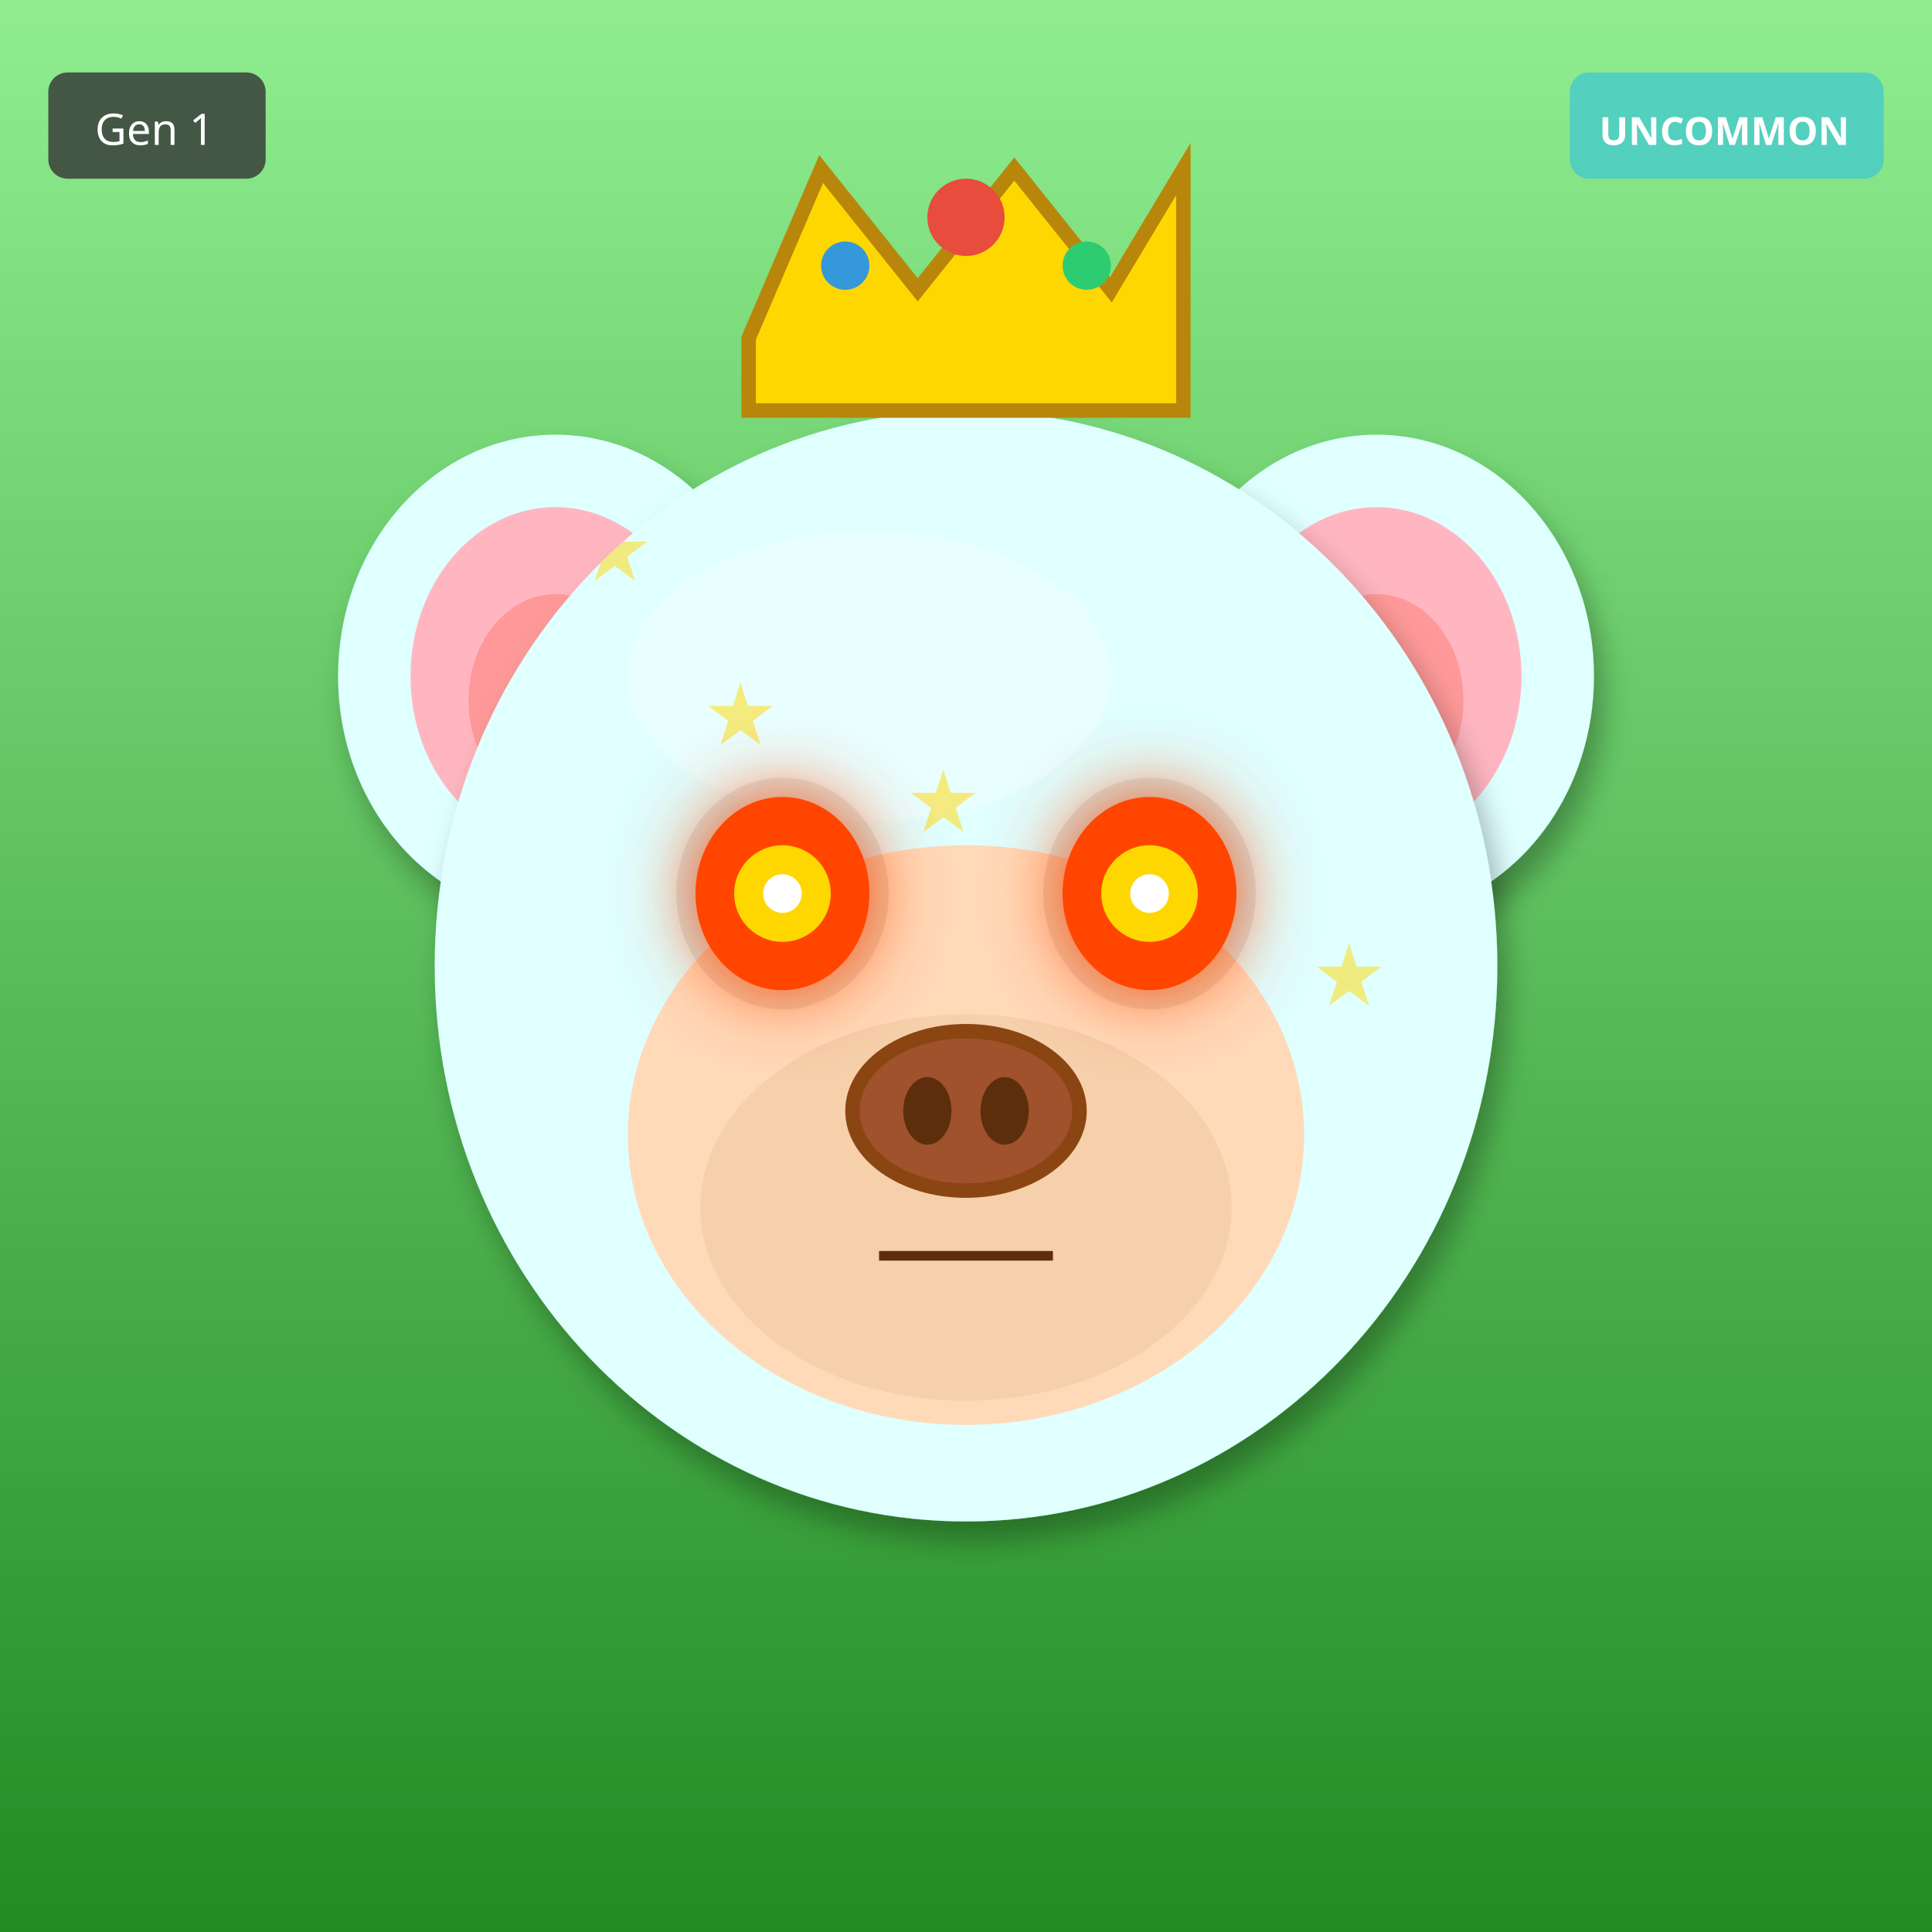
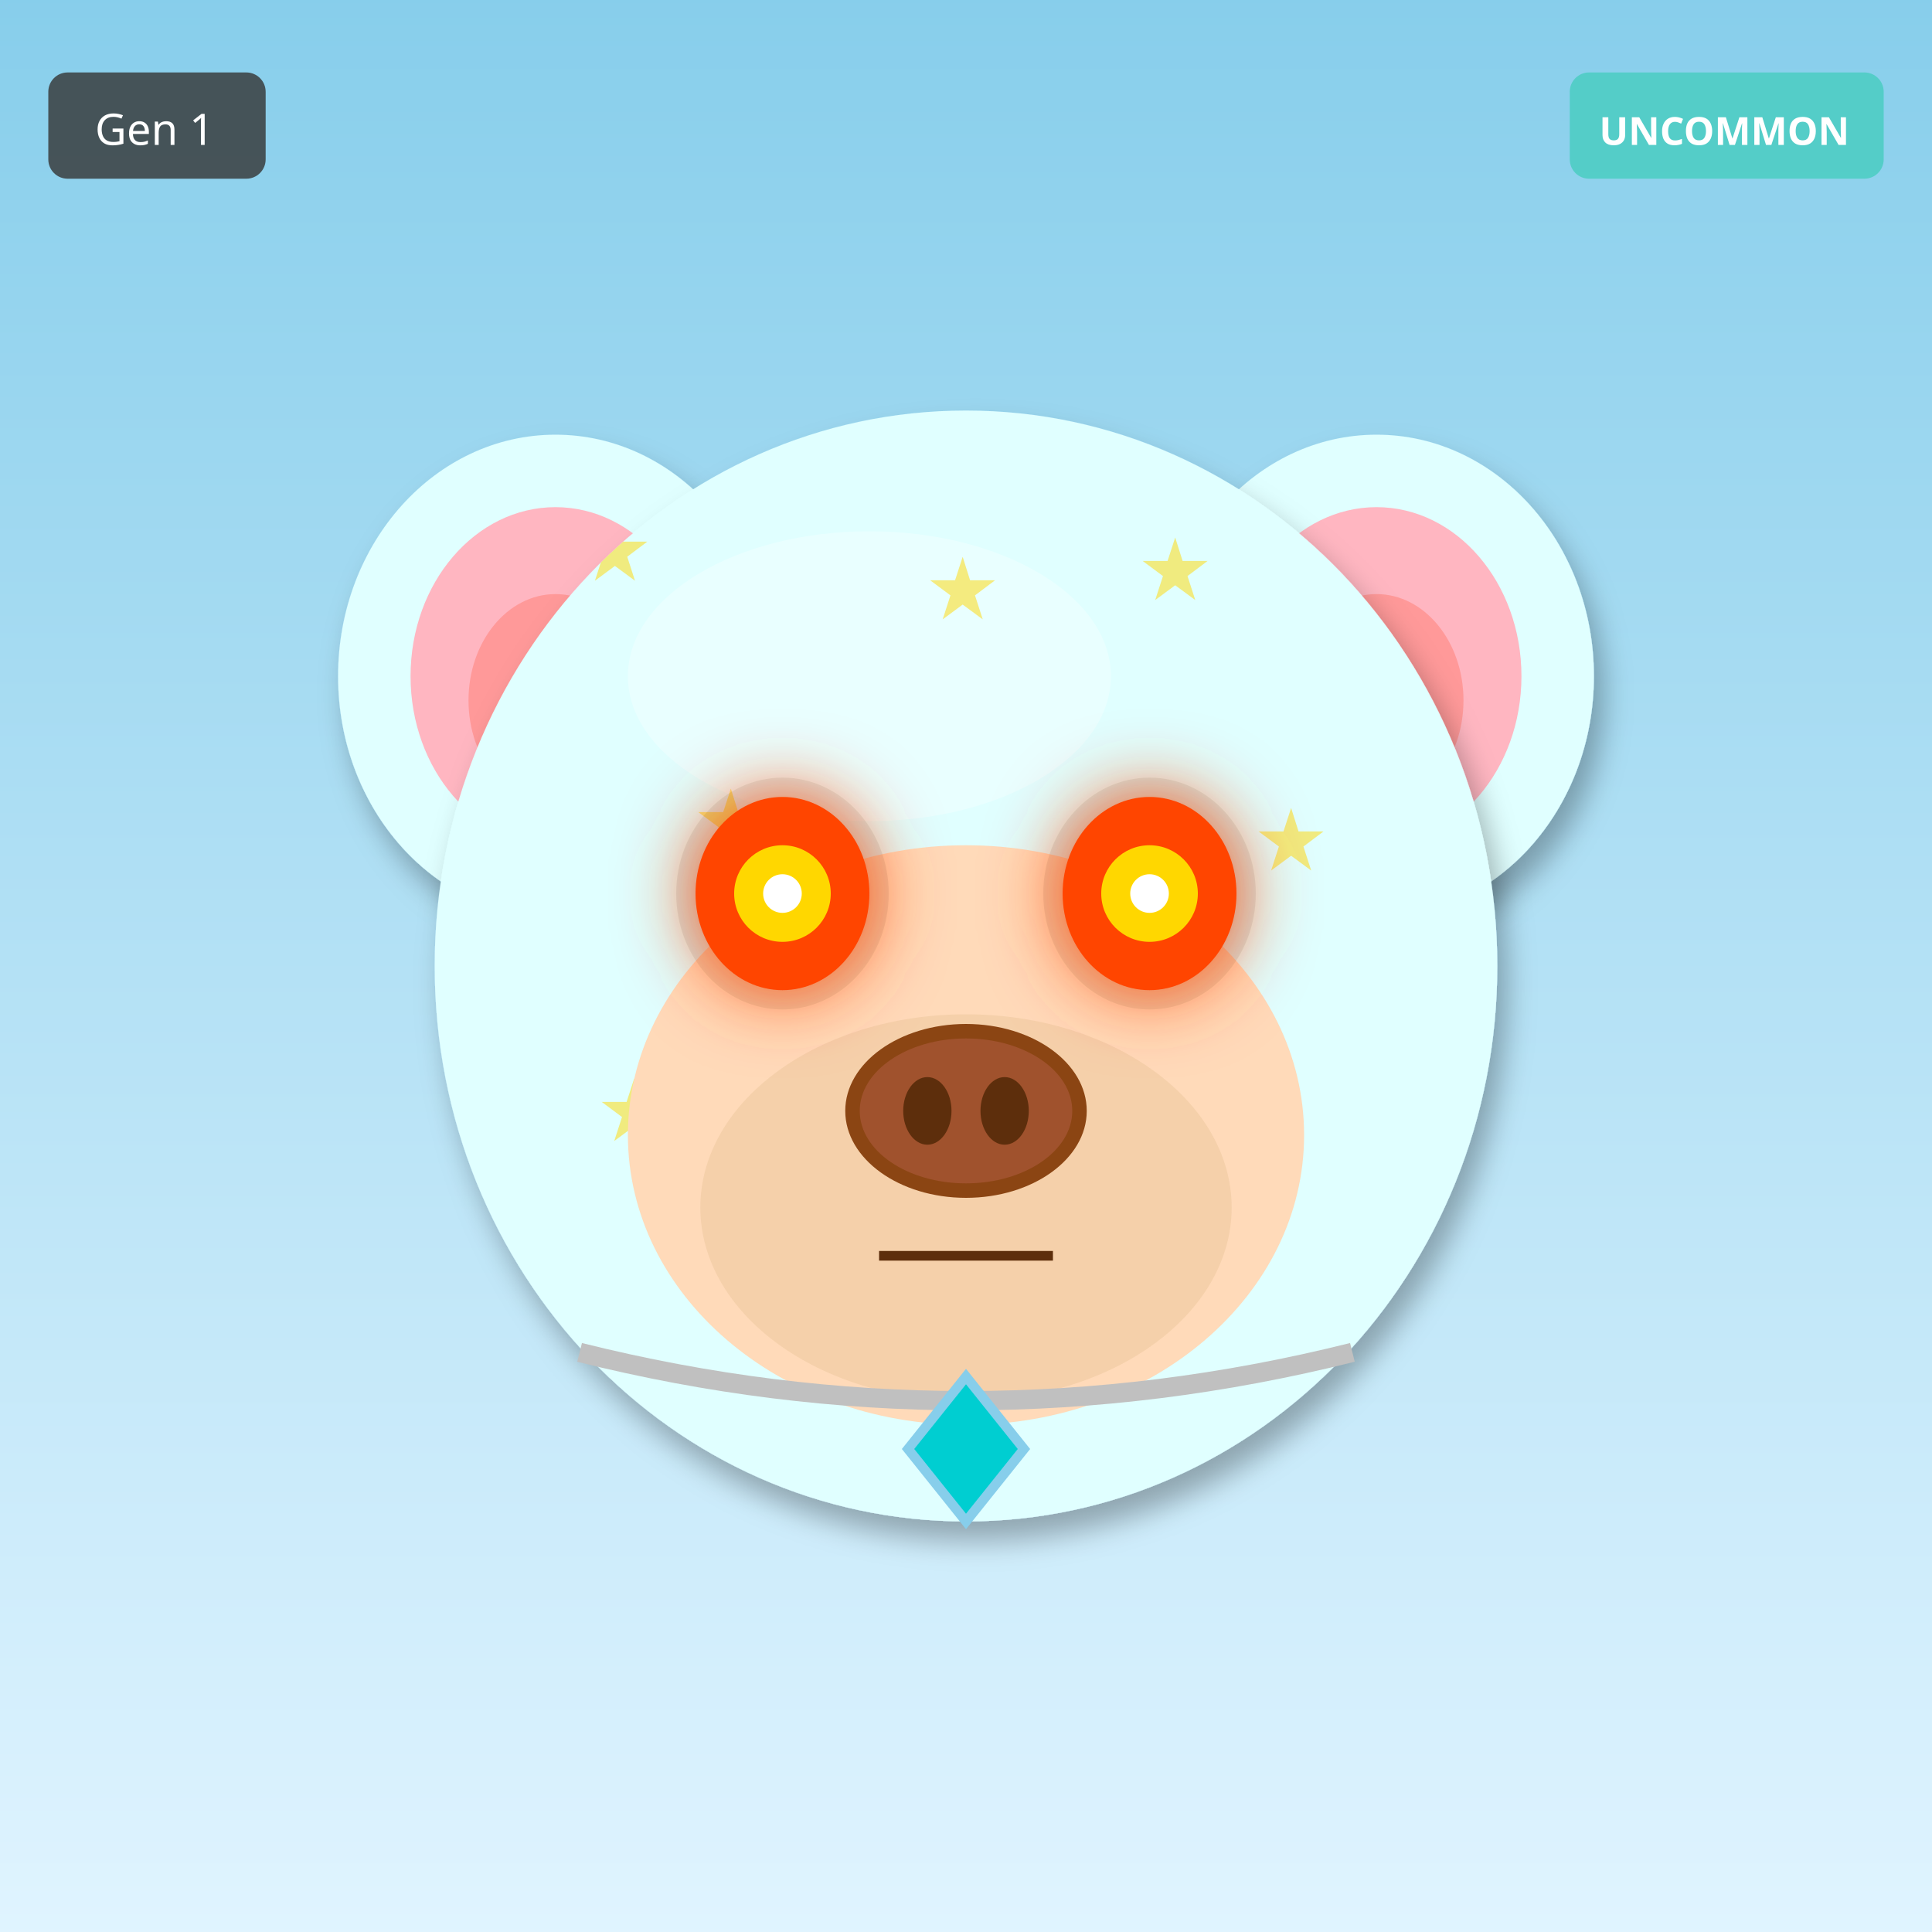
<svg xmlns="http://www.w3.org/2000/svg" width="400" height="400" viewBox="0 0 400 400">
  <defs>
    <filter id="shadow" x="-20%" y="-20%" width="140%" height="140%">
      <feDropShadow dx="2" dy="4" stdDeviation="3" flood-opacity="0.3" />
    </filter>
    <filter id="glow" x="-50%" y="-50%" width="200%" height="200%">
      <feGaussianBlur stdDeviation="8" result="blur" />
      <feMerge>
        <feMergeNode in="blur" />
        <feMergeNode in="SourceGraphic" />
      </feMerge>
    </filter>
    <linearGradient id="rainbow-body" x1="0%" y1="0%" x2="100%" y2="100%">
      <stop offset="0%" stop-color="#FF6B6B" />
      <stop offset="25%" stop-color="#FFE66D" />
      <stop offset="50%" stop-color="#4ECDC4" />
      <stop offset="75%" stop-color="#45B7D1" />
      <stop offset="100%" stop-color="#DDA0DD" />
    </linearGradient>
    <radialGradient id="galaxy-body" cx="30%" cy="30%">
      <stop offset="0%" stop-color="#E6E6FA" />
      <stop offset="50%" stop-color="#9370DB" />
      <stop offset="100%" stop-color="#1A0033" />
    </radialGradient>
    <linearGradient id="holo-body" x1="0%" y1="0%" x2="100%" y2="100%">
      <stop offset="0%" stop-color="#FF00FF" />
      <stop offset="50%" stop-color="#00FFFF" />
      <stop offset="100%" stop-color="#FFFF00" />
    </linearGradient>
    <linearGradient id="sky-gradient" x1="0%" y1="0%" x2="0%" y2="100%">
      <stop offset="0%" stop-color="#87CEEB" />
      <stop offset="100%" stop-color="#E0F4FF" />
    </linearGradient>
    <linearGradient id="grass-gradient" x1="0%" y1="0%" x2="0%" y2="100%">
      <stop offset="0%" stop-color="#90EE90" />
      <stop offset="100%" stop-color="#228B22" />
    </linearGradient>
    <linearGradient id="sunset-gradient" x1="0%" y1="0%" x2="0%" y2="100%">
      <stop offset="0%" stop-color="#FF6B6B" />
      <stop offset="50%" stop-color="#FFE66D" />
      <stop offset="100%" stop-color="#4ECDC4" />
    </linearGradient>
    <linearGradient id="aurora-gradient" x1="0%" y1="0%" x2="100%" y2="100%">
      <stop offset="0%" stop-color="#0D1B2A" />
      <stop offset="30%" stop-color="#00FF7F" />
      <stop offset="70%" stop-color="#FF00FF" />
      <stop offset="100%" stop-color="#0D1B2A" />
    </linearGradient>
    <radialGradient id="multiverse-gradient" cx="50%" cy="50%">
      <stop offset="0%" stop-color="#FFD700" />
      <stop offset="40%" stop-color="#FF00FF" />
      <stop offset="70%" stop-color="#00FFFF" />
      <stop offset="100%" stop-color="#000" />
    </radialGradient>
    <linearGradient id="rift-gradient" x1="0%" y1="0%" x2="100%" y2="100%">
      <stop offset="0%" stop-color="#000" />
      <stop offset="30%" stop-color="#9400D3" />
      <stop offset="50%" stop-color="#00FFFF" />
      <stop offset="70%" stop-color="#9400D3" />
      <stop offset="100%" stop-color="#000" />
    </linearGradient>
    <linearGradient id="heaven-gradient" x1="0%" y1="0%" x2="0%" y2="100%">
      <stop offset="0%" stop-color="#FFF" />
      <stop offset="50%" stop-color="#FFD700" stop-opacity="0.3" />
      <stop offset="100%" stop-color="#F0F8FF" />
    </linearGradient>
    <clipPath id="head-clip">
      <ellipse cx="200" cy="200" rx="110" ry="115" />
    </clipPath>
  </defs>
-   <rect width="400" height="400" fill="url(#grass-gradient)" />
+   <rect width="400" height="400" fill="url(#sky-gradient)" />
  <ellipse cx="115" cy="140" rx="45" ry="50" fill="#E0FFFF" filter="url(#shadow)" />
  <ellipse cx="115" cy="140" rx="30" ry="35" fill="#FFB6C1" />
  <ellipse cx="115" cy="145" rx="18" ry="22" fill="#FF9999" />
  <ellipse cx="285" cy="140" rx="45" ry="50" fill="#E0FFFF" filter="url(#shadow)" />
  <ellipse cx="285" cy="140" rx="30" ry="35" fill="#FFB6C1" />
  <ellipse cx="285" cy="145" rx="18" ry="22" fill="#FF9999" />
  <ellipse cx="200" cy="200" rx="110" ry="115" fill="#E0FFFF" filter="url(#shadow)" />
  <ellipse cx="180" cy="140" rx="50" ry="30" fill="#FFFFFF" opacity="0.3" />
  <g clip-path="url(#head-clip)">
    <text x="120" y="120" font-size="18" fill="#FFD700" opacity="0.5">★</text>
-     <text x="238" y="262" font-size="18" fill="#FFD700" opacity="0.5">★</text>
-     <text x="196" y="244" font-size="18" fill="#FFD700" opacity="0.5">★</text>
-     <text x="154" y="226" font-size="18" fill="#FFD700" opacity="0.5">★</text>
-     <text x="272" y="208" font-size="18" fill="#FFD700" opacity="0.5">★</text>
-     <text x="230" y="190" font-size="18" fill="#FFD700" opacity="0.5">★</text>
-     <text x="188" y="172" font-size="18" fill="#FFD700" opacity="0.5">★</text>
-     <text x="146" y="154" font-size="18" fill="#FFD700" opacity="0.5">★</text>
+     <text x="212" y="228" font-size="18" fill="#FFD700" opacity="0.5">★</text>
+     <text x="144" y="176" font-size="18" fill="#FFD700" opacity="0.5">★</text>
+     <text x="236" y="124" font-size="18" fill="#FFD700" opacity="0.5">★</text>
+     <text x="168" y="232" font-size="18" fill="#FFD700" opacity="0.5">★</text>
+     <text x="260" y="180" font-size="18" fill="#FFD700" opacity="0.5">★</text>
+     <text x="192" y="128" font-size="18" fill="#FFD700" opacity="0.5">★</text>
+     <text x="124" y="236" font-size="18" fill="#FFD700" opacity="0.5">★</text>
  </g>
  <ellipse cx="200" cy="235" rx="70" ry="60" fill="#FFDAB9" />
  <ellipse cx="200" cy="250" rx="55" ry="40" fill="#DEB887" opacity="0.3" />
  <ellipse cx="162" cy="185" rx="22" ry="24" fill="#000" opacity="0.08" />
  <ellipse cx="238" cy="185" rx="22" ry="24" fill="#000" opacity="0.08" />
  <ellipse cx="162" cy="185" rx="18" ry="20" fill="#FF4500" filter="url(#glow)" />
  <circle cx="162" cy="185" r="10" fill="#FFD700" />
  <circle cx="162" cy="185" r="4" fill="#FFF" />
  <ellipse cx="238" cy="185" rx="18" ry="20" fill="#FF4500" filter="url(#glow)" />
  <circle cx="238" cy="185" r="10" fill="#FFD700" />
  <circle cx="238" cy="185" r="4" fill="#FFF" />
  <g>
    <ellipse cx="200" cy="230" rx="25" ry="18" fill="#8B4513" />
    <ellipse cx="200" cy="230" rx="22" ry="15" fill="#A0522D" />
    <ellipse cx="192" cy="230" rx="5" ry="7" fill="#5D2E0C" />
    <ellipse cx="208" cy="230" rx="5" ry="7" fill="#5D2E0C" />
  </g>
  <line x1="182" y1="260" x2="218" y2="260" stroke="#5D2E0C" stroke-width="2" />
-   <polygon points="155,70 170,35 190,60 210,35 230,60 245,35 245,85 155,85" fill="#FFD700" stroke="#B8860B" stroke-width="3" />
-   <circle cx="200" cy="45" r="8" fill="#E74C3C" />
-   <circle cx="175" cy="55" r="5" fill="#3498DB" />
-   <circle cx="225" cy="55" r="5" fill="#2ECC71" />
+   <path d="M120 280 Q200 300 280 280" stroke="#C0C0C0" stroke-width="4" fill="none" />
+   <polygon points="200,285 212,300 200,315 188,300" fill="#00CED1" stroke="#87CEEB" stroke-width="2" />
  <g transform="translate(325, 15)">
    <rect width="65" height="22" rx="4" fill="#4ECDC4" opacity="0.9" />
    <text x="32" y="15" font-size="8" fill="#FFF" text-anchor="middle" font-family="sans-serif" font-weight="bold">UNCOMMON</text>
  </g>
  <g transform="translate(10, 15)">
    <rect width="45" height="22" rx="4" fill="#333" opacity="0.8" />
    <text x="22" y="15" font-size="9" fill="#FFF" text-anchor="middle" font-family="sans-serif">Gen 1</text>
  </g>
</svg>
